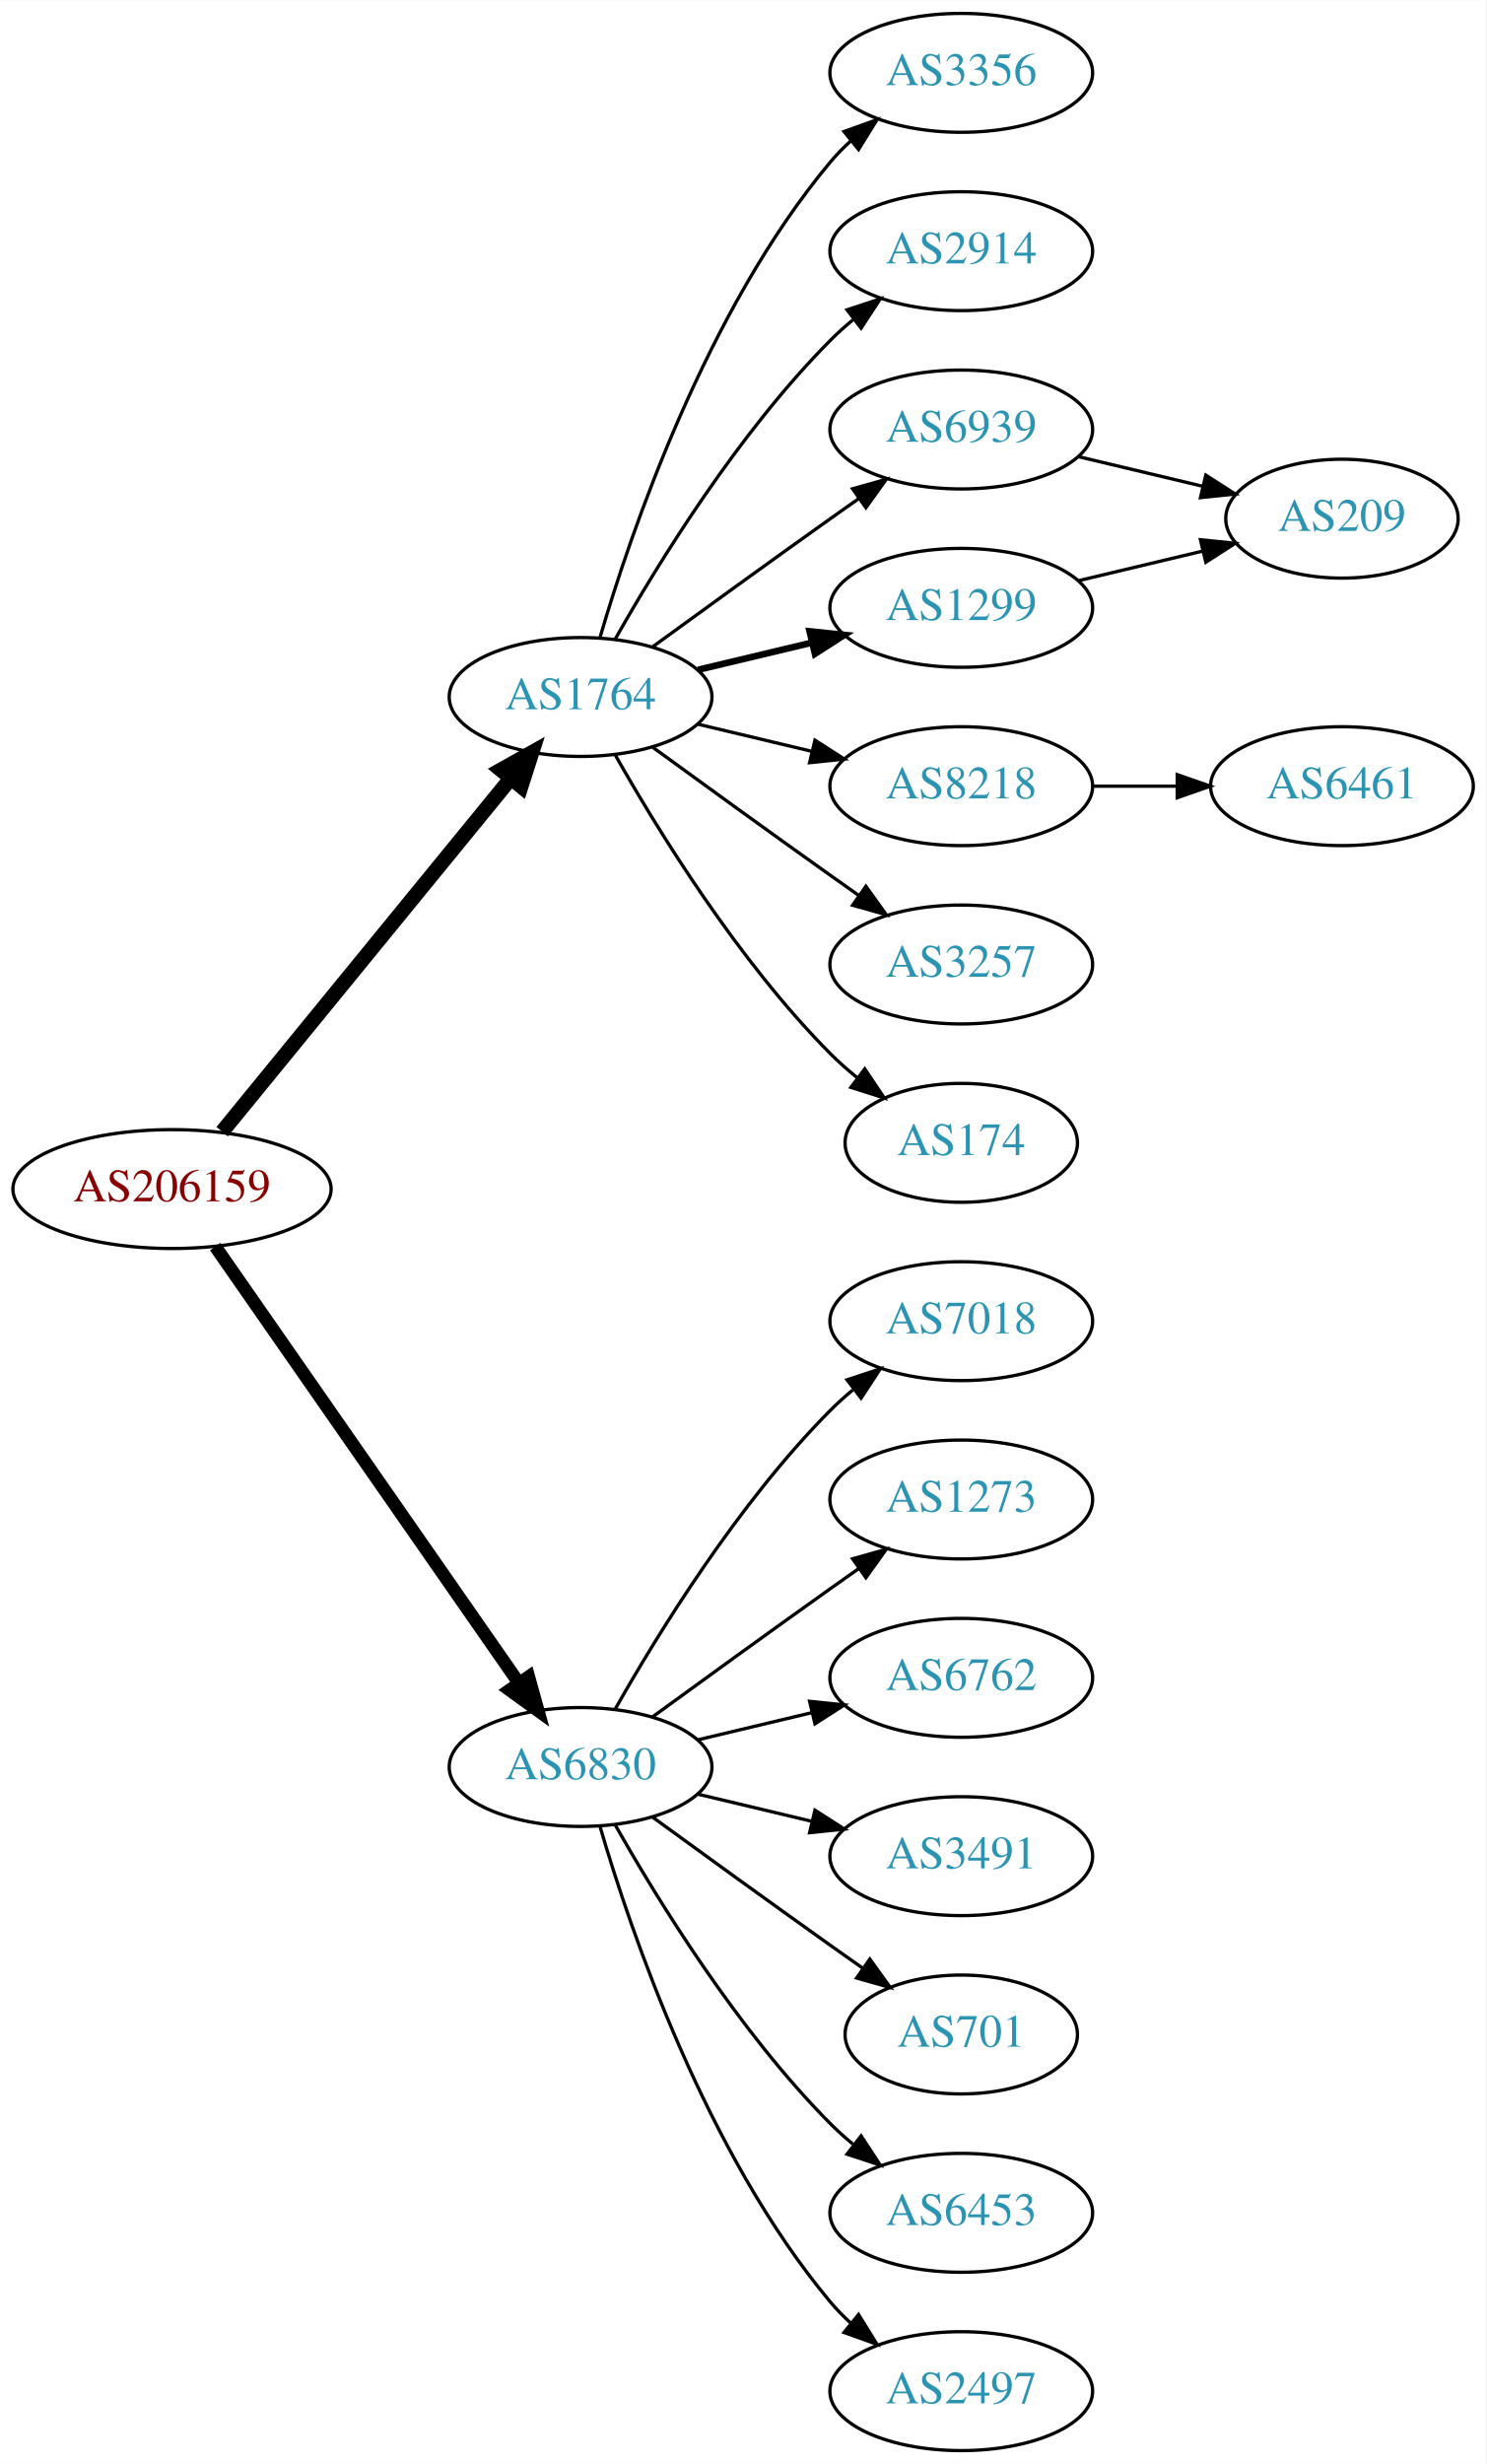
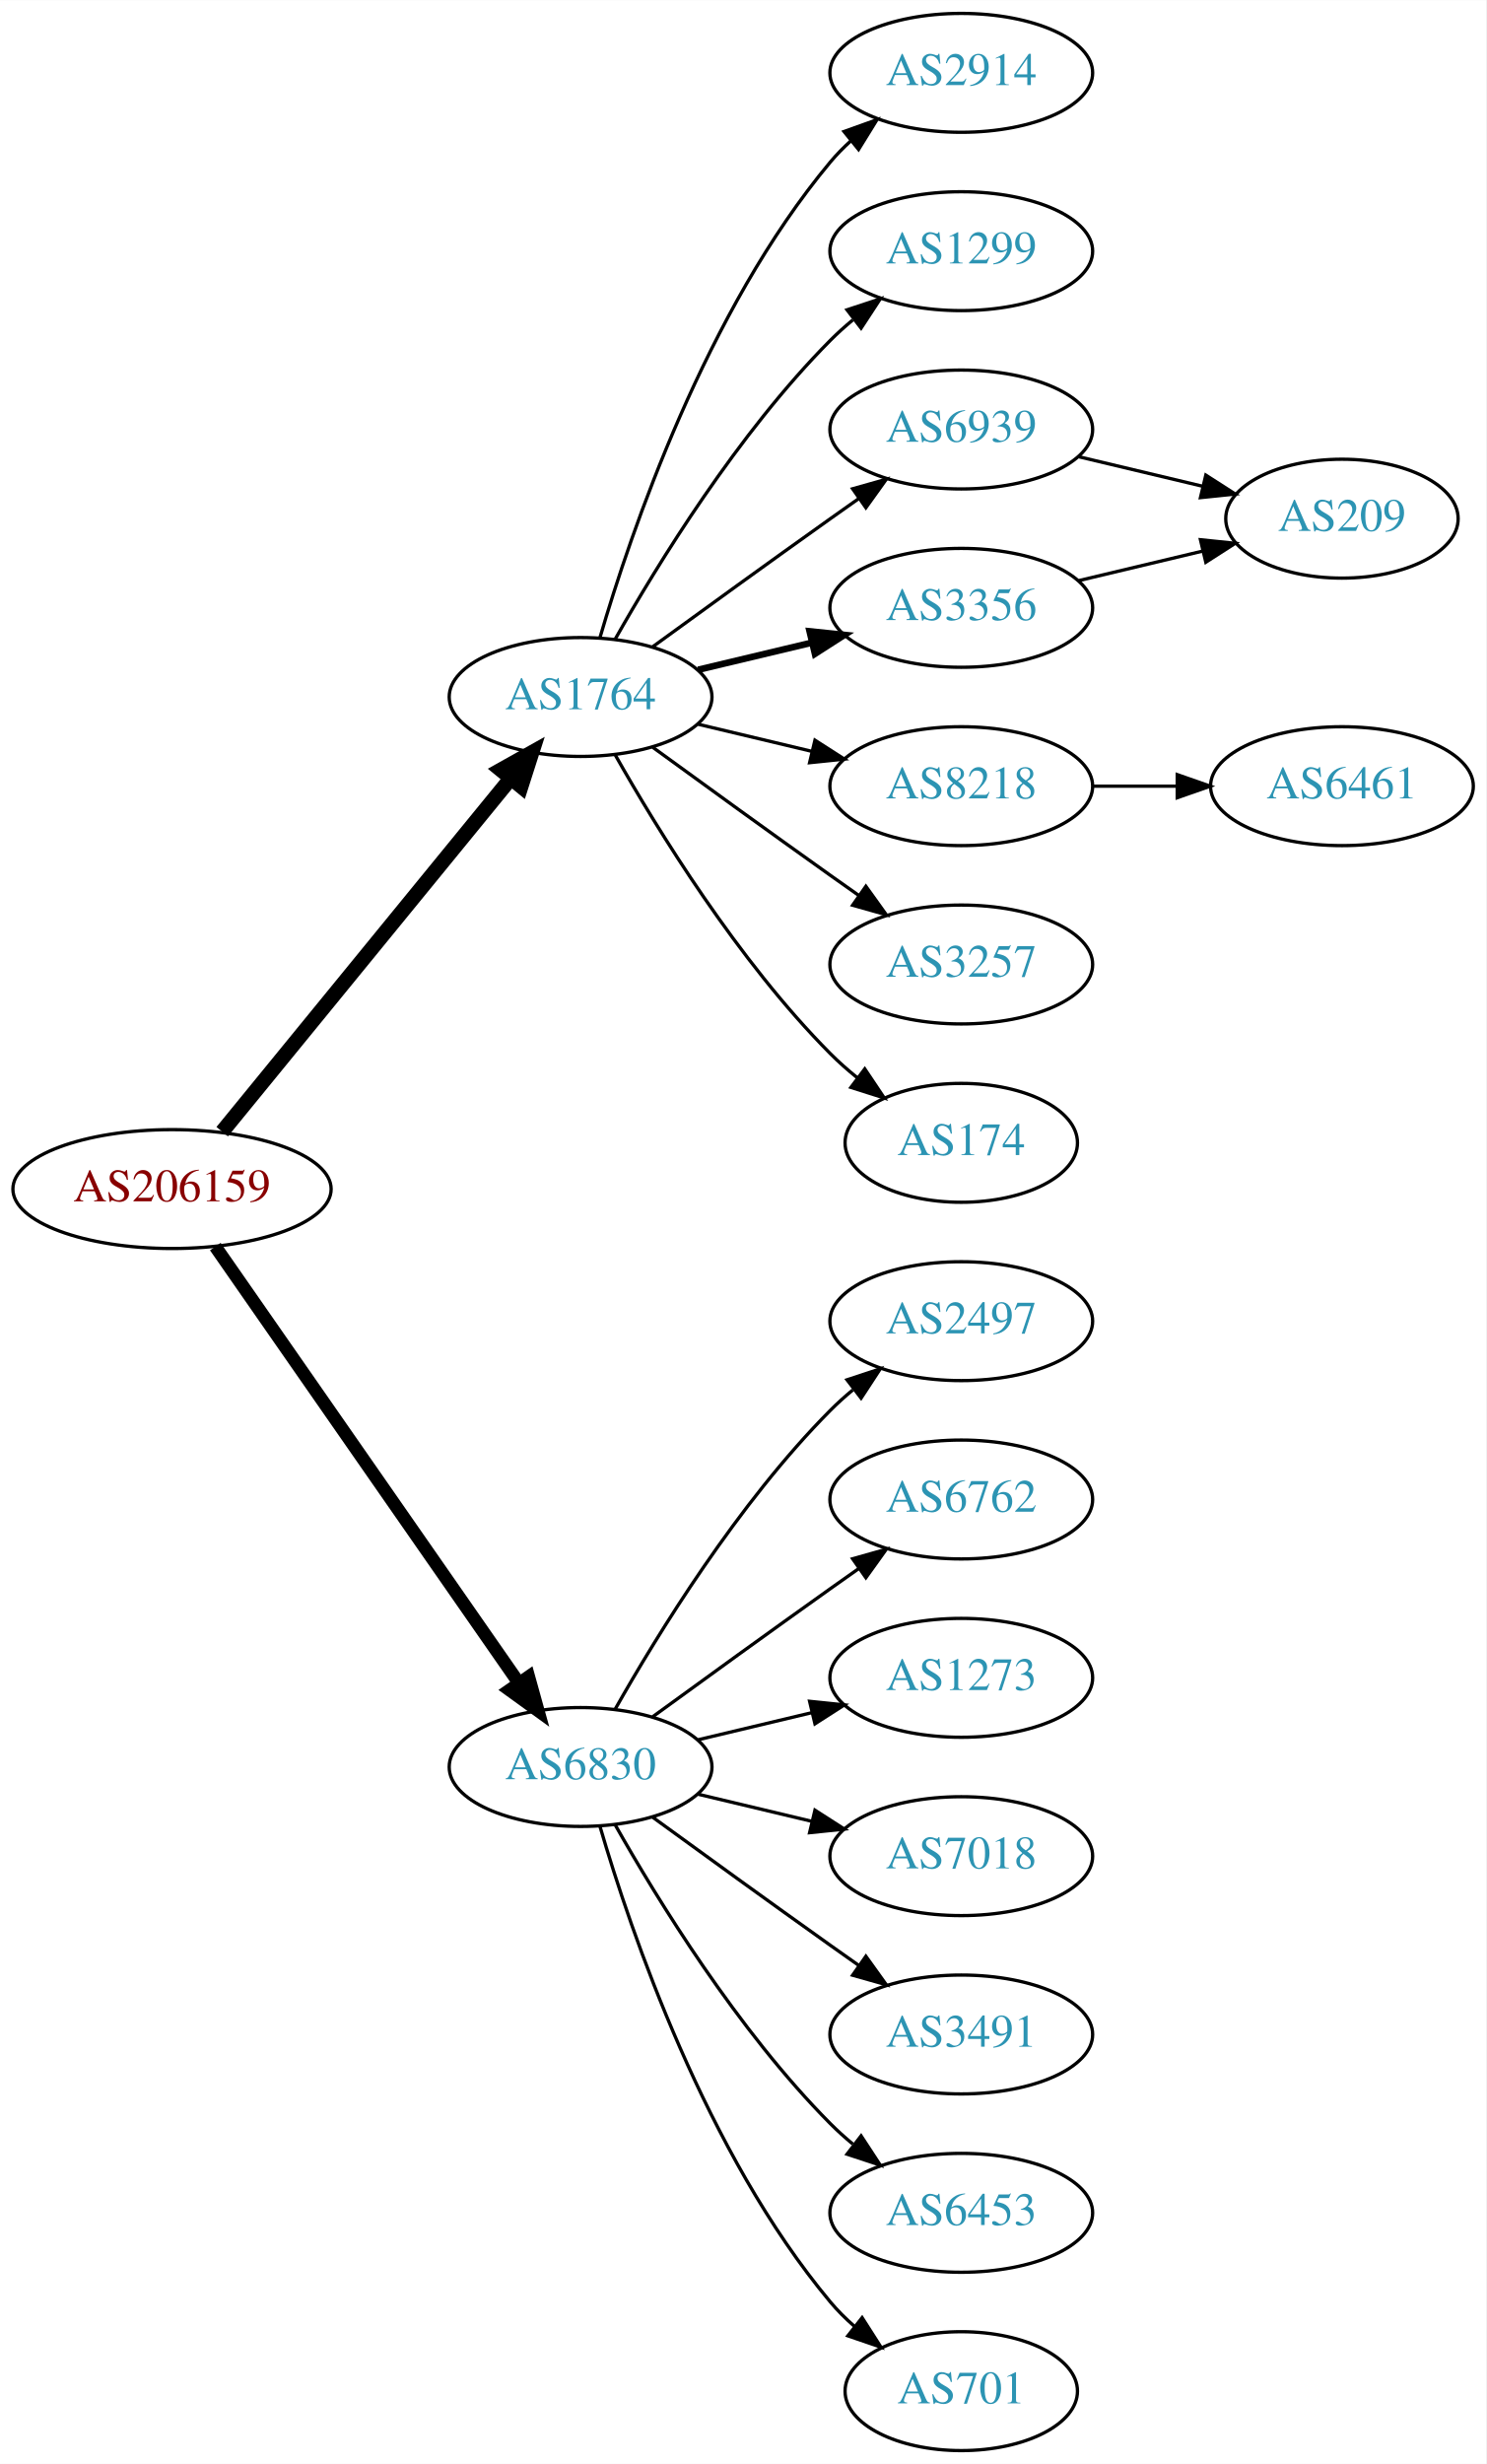
<svg xmlns="http://www.w3.org/2000/svg" xmlns:xlink="http://www.w3.org/1999/xlink" width="450pt" height="746pt" viewBox="0.00 0.00 450.07 746.00">
  <g id="graph0" class="graph" transform="scale(1 1) rotate(0) translate(4 742)">
    <polygon fill="white" stroke="none" points="-4,4 -4,-742 446.07,-742 446.07,4 -4,4" />
    <g id="node1" class="node">
      <g id="a_node1">
        <a xlink:href="/asn/206159" xlink:title="AS206159 ~ VAO-AS [AT]">
          <ellipse fill="#ffffff" stroke="black" cx="48.096" cy="-382" rx="48.192" ry="18" />
          <text text-anchor="middle" x="48.096" y="-378.3" font-family="Times,serif" font-size="14.00" fill="#880000">AS206159</text>
        </a>
      </g>
    </g>
    <g id="node2" class="node">
      <g id="a_node2">
        <a xlink:href="/asn/1764" xlink:title="AS1764 ~ NEXTLAYER-AS [AT]">
          <ellipse fill="#ffffff" stroke="black" cx="171.838" cy="-531" rx="39.794" ry="18" />
          <text text-anchor="middle" x="171.838" y="-527.3" font-family="Times,serif" font-size="14.00" fill="#2c94b3">AS1764</text>
        </a>
      </g>
    </g>
    <g id="edge1" class="edge">
      <path fill="none" stroke="black" stroke-width="4.5" d="M63.299,-399.384C84.856,-425.768 125.929,-476.036 150.603,-506.235" />
      <polygon fill="black" stroke="black" stroke-width="4.5" points="147.722,-508.931 157.098,-514.184 153.82,-503.949 147.722,-508.931" />
    </g>
    <g id="node3" class="node">
      <g id="a_node3">
        <a xlink:href="/asn/6830" xlink:title="AS6830 ~ LGI-UPC [AT]">
          <ellipse fill="#ffffff" stroke="black" cx="171.838" cy="-207" rx="39.794" ry="18" />
          <text text-anchor="middle" x="171.838" y="-203.3" font-family="Times,serif" font-size="14.00" fill="#2c94b3">AS6830</text>
        </a>
      </g>
    </g>
    <g id="edge2" class="edge">
      <path fill="none" stroke="black" stroke-width="3.938" d="M61.214,-364.581C82.782,-333.578 127.916,-268.699 153.023,-232.608" />
      <polygon fill="black" stroke="black" stroke-width="3.938" points="156.111,-234.299 158.948,-224.091 150.364,-230.301 156.111,-234.299" />
    </g>
    <g id="node4" class="node">
      <g id="a_node4">
-         <a xlink:href="/asn/3356" xlink:title="AS3356 ~ Level 3 Parent, LLC [US]">
+         <a xlink:href="/asn/2914" xlink:title="AS2914 ~ NTT America, Inc. [US]">
          <ellipse fill="#ffffff" stroke="black" cx="287.131" cy="-720" rx="39.794" ry="18" />
-           <text text-anchor="middle" x="287.131" y="-716.3" font-family="Times,serif" font-size="14.00" fill="#2c94b3">AS3356</text>
+           <text text-anchor="middle" x="287.131" y="-716.3" font-family="Times,serif" font-size="14.00" fill="#2c94b3">AS2914</text>
        </a>
      </g>
    </g>
    <g id="edge3" class="edge">
      <path fill="none" stroke="black" d="M177.712,-549.002C187.026,-580.844 209.843,-647.981 247.484,-693 249.355,-695.237 251.453,-697.374 253.679,-699.396" />
      <polygon fill="black" stroke="black" points="251.623,-702.234 261.598,-705.804 256.026,-696.793 251.623,-702.234" />
    </g>
    <g id="node5" class="node">
      <g id="a_node5">
-         <a xlink:href="/asn/2914" xlink:title="AS2914 ~ NTT America, Inc. [US]">
+         <a xlink:href="/asn/1299" xlink:title="AS1299 ~ Telia Carrier [EU]">
          <ellipse fill="#ffffff" stroke="black" cx="287.131" cy="-666" rx="39.794" ry="18" />
-           <text text-anchor="middle" x="287.131" y="-662.3" font-family="Times,serif" font-size="14.00" fill="#2c94b3">AS2914</text>
+           <text text-anchor="middle" x="287.131" y="-662.3" font-family="Times,serif" font-size="14.00" fill="#2c94b3">AS1299</text>
        </a>
      </g>
    </g>
    <g id="edge4" class="edge">
      <path fill="none" stroke="black" d="M182.298,-548.49C195.08,-571.096 219.512,-610.886 247.484,-639 249.595,-641.121 251.891,-643.188 254.277,-645.171" />
      <polygon fill="black" stroke="black" points="252.529,-648.242 262.592,-651.556 256.792,-642.69 252.529,-648.242" />
    </g>
    <g id="node6" class="node">
      <g id="a_node6">
        <a xlink:href="/asn/6939" xlink:title="AS6939 ~ Hurricane Electric LLC [US]">
          <ellipse fill="#ffffff" stroke="black" cx="287.131" cy="-612" rx="39.794" ry="18" />
          <text text-anchor="middle" x="287.131" y="-608.3" font-family="Times,serif" font-size="14.00" fill="#2c94b3">AS6939</text>
        </a>
      </g>
    </g>
    <g id="edge5" class="edge">
      <path fill="none" stroke="black" d="M193.686,-546.222C208.62,-557.091 229.234,-572.025 247.484,-585 250.305,-587.005 253.248,-589.085 256.196,-591.159" />
      <polygon fill="black" stroke="black" points="254.223,-594.05 264.421,-596.926 258.242,-588.319 254.223,-594.05" />
    </g>
    <g id="node7" class="node">
      <g id="a_node7">
-         <a xlink:href="/asn/1299" xlink:title="AS1299 ~ Telia Carrier [EU]">
+         <a xlink:href="/asn/3356" xlink:title="AS3356 ~ Level 3 Parent, LLC [US]">
          <ellipse fill="#ffffff" stroke="black" cx="287.131" cy="-558" rx="39.794" ry="18" />
-           <text text-anchor="middle" x="287.131" y="-554.3" font-family="Times,serif" font-size="14.00" fill="#2c94b3">AS1299</text>
+           <text text-anchor="middle" x="287.131" y="-554.3" font-family="Times,serif" font-size="14.00" fill="#2c94b3">AS3356</text>
        </a>
      </g>
    </g>
    <g id="edge6" class="edge">
      <path fill="none" stroke="black" stroke-width="2" d="M207.445,-539.248C218.316,-541.838 230.471,-544.735 241.913,-547.462" />
      <polygon fill="black" stroke="black" stroke-width="2" points="241.197,-550.889 251.736,-549.803 242.819,-544.08 241.197,-550.889" />
    </g>
    <g id="node8" class="node">
      <g id="a_node8">
        <a xlink:href="/asn/8218" xlink:title="AS8218 ~ legacy Neotelecoms [FR]">
          <ellipse fill="#ffffff" stroke="black" cx="287.131" cy="-504" rx="39.794" ry="18" />
          <text text-anchor="middle" x="287.131" y="-500.3" font-family="Times,serif" font-size="14.00" fill="#2c94b3">AS8218</text>
        </a>
      </g>
    </g>
    <g id="edge7" class="edge">
      <path fill="none" stroke="black" d="M207.445,-522.752C218.316,-520.162 230.471,-517.265 241.913,-514.538" />
      <polygon fill="black" stroke="black" points="242.819,-517.92 251.736,-512.197 241.197,-511.111 242.819,-517.92" />
    </g>
    <g id="node9" class="node">
      <g id="a_node9">
        <a xlink:href="/asn/3257" xlink:title="AS3257 ~ GTT [DE]">
          <ellipse fill="#ffffff" stroke="black" cx="287.131" cy="-450" rx="39.794" ry="18" />
          <text text-anchor="middle" x="287.131" y="-446.3" font-family="Times,serif" font-size="14.00" fill="#2c94b3">AS3257</text>
        </a>
      </g>
    </g>
    <g id="edge8" class="edge">
      <path fill="none" stroke="black" d="M193.686,-515.778C208.62,-504.909 229.234,-489.975 247.484,-477 250.305,-474.995 253.248,-472.915 256.196,-470.841" />
      <polygon fill="black" stroke="black" points="258.242,-473.681 264.421,-465.074 254.223,-467.95 258.242,-473.681" />
    </g>
    <g id="node10" class="node">
      <g id="a_node10">
        <a xlink:href="/asn/174" xlink:title="AS174 ~ Cogent Communications [US]">
          <ellipse fill="#ffffff" stroke="black" cx="287.131" cy="-396" rx="35.194" ry="18" />
          <text text-anchor="middle" x="287.131" y="-392.3" font-family="Times,serif" font-size="14.00" fill="#2c94b3">AS174</text>
        </a>
      </g>
    </g>
    <g id="edge9" class="edge">
      <path fill="none" stroke="black" d="M182.298,-513.51C195.08,-490.904 219.512,-451.114 247.484,-423 249.985,-420.487 252.745,-418.051 255.606,-415.739" />
      <polygon fill="black" stroke="black" points="257.907,-418.389 263.804,-409.587 253.705,-412.79 257.907,-418.389" />
    </g>
    <g id="node13" class="node">
      <g id="a_node13">
-         <a xlink:href="/asn/7018" xlink:title="AS7018 ~ AT&amp;T Services, Inc. [US]">
+         <a xlink:href="/asn/2497" xlink:title="AS2497 ~ Internet Initiative Japan Inc. [JP]">
          <ellipse fill="#ffffff" stroke="black" cx="287.131" cy="-342" rx="39.794" ry="18" />
-           <text text-anchor="middle" x="287.131" y="-338.3" font-family="Times,serif" font-size="14.00" fill="#2c94b3">AS7018</text>
+           <text text-anchor="middle" x="287.131" y="-338.3" font-family="Times,serif" font-size="14.00" fill="#2c94b3">AS2497</text>
        </a>
      </g>
    </g>
    <g id="edge13" class="edge">
      <path fill="none" stroke="black" d="M182.298,-224.49C195.08,-247.096 219.512,-286.886 247.484,-315 249.595,-317.121 251.891,-319.188 254.277,-321.171" />
      <polygon fill="black" stroke="black" points="252.529,-324.242 262.592,-327.556 256.792,-318.69 252.529,-324.242" />
    </g>
    <g id="node14" class="node">
      <g id="a_node14">
-         <a xlink:href="/asn/1273" xlink:title="AS1273 ~ Vodafone Group PLC [EU]">
+         <a xlink:href="/asn/6762" xlink:title="AS6762 ~ TELECOM ITALIA SPARKLE S.p.A. [IT]">
          <ellipse fill="#ffffff" stroke="black" cx="287.131" cy="-288" rx="39.794" ry="18" />
-           <text text-anchor="middle" x="287.131" y="-284.3" font-family="Times,serif" font-size="14.00" fill="#2c94b3">AS1273</text>
+           <text text-anchor="middle" x="287.131" y="-284.3" font-family="Times,serif" font-size="14.00" fill="#2c94b3">AS6762</text>
        </a>
      </g>
    </g>
    <g id="edge14" class="edge">
      <path fill="none" stroke="black" d="M193.686,-222.222C208.62,-233.091 229.234,-248.025 247.484,-261 250.305,-263.005 253.248,-265.085 256.196,-267.159" />
      <polygon fill="black" stroke="black" points="254.223,-270.05 264.421,-272.926 258.242,-264.319 254.223,-270.05" />
    </g>
    <g id="node15" class="node">
      <g id="a_node15">
-         <a xlink:href="/asn/6762" xlink:title="AS6762 ~ TELECOM ITALIA SPARKLE S.p.A. [IT]">
+         <a xlink:href="/asn/1273" xlink:title="AS1273 ~ Vodafone Group PLC [EU]">
          <ellipse fill="#ffffff" stroke="black" cx="287.131" cy="-234" rx="39.794" ry="18" />
-           <text text-anchor="middle" x="287.131" y="-230.3" font-family="Times,serif" font-size="14.00" fill="#2c94b3">AS6762</text>
+           <text text-anchor="middle" x="287.131" y="-230.3" font-family="Times,serif" font-size="14.00" fill="#2c94b3">AS1273</text>
        </a>
      </g>
    </g>
    <g id="edge15" class="edge">
      <path fill="none" stroke="black" d="M207.445,-215.248C218.316,-217.838 230.471,-220.735 241.913,-223.462" />
      <polygon fill="black" stroke="black" points="241.197,-226.889 251.736,-225.803 242.819,-220.08 241.197,-226.889" />
    </g>
    <g id="node16" class="node">
      <g id="a_node16">
-         <a xlink:href="/asn/3491" xlink:title="AS3491 ~ PCCW Global, Inc. [US]">
+         <a xlink:href="/asn/7018" xlink:title="AS7018 ~ AT&amp;T Services, Inc. [US]">
          <ellipse fill="#ffffff" stroke="black" cx="287.131" cy="-180" rx="39.794" ry="18" />
-           <text text-anchor="middle" x="287.131" y="-176.3" font-family="Times,serif" font-size="14.00" fill="#2c94b3">AS3491</text>
+           <text text-anchor="middle" x="287.131" y="-176.3" font-family="Times,serif" font-size="14.00" fill="#2c94b3">AS7018</text>
        </a>
      </g>
    </g>
    <g id="edge16" class="edge">
      <path fill="none" stroke="black" d="M207.445,-198.752C218.316,-196.162 230.471,-193.265 241.913,-190.538" />
      <polygon fill="black" stroke="black" points="242.819,-193.92 251.736,-188.197 241.197,-187.111 242.819,-193.92" />
    </g>
    <g id="node17" class="node">
      <g id="a_node17">
-         <a xlink:href="/asn/701" xlink:title="AS701 ~ UUNET [US]">
-           <ellipse fill="#ffffff" stroke="black" cx="287.131" cy="-126" rx="35.194" ry="18" />
-           <text text-anchor="middle" x="287.131" y="-122.3" font-family="Times,serif" font-size="14.00" fill="#2c94b3">AS701</text>
+         <a xlink:href="/asn/3491" xlink:title="AS3491 ~ PCCW Global, Inc. [US]">
+           <ellipse fill="#ffffff" stroke="black" cx="287.131" cy="-126" rx="39.794" ry="18" />
+           <text text-anchor="middle" x="287.131" y="-122.3" font-family="Times,serif" font-size="14.00" fill="#2c94b3">AS3491</text>
        </a>
      </g>
    </g>
    <g id="edge17" class="edge">
-       <path fill="none" stroke="black" d="M193.686,-191.778C208.62,-180.909 229.234,-165.975 247.484,-153 250.695,-150.718 254.064,-148.339 257.418,-145.982" />
-       <polygon fill="black" stroke="black" points="259.447,-148.834 265.629,-140.23 255.43,-143.101 259.447,-148.834" />
+       <path fill="none" stroke="black" d="M193.686,-191.778C208.62,-180.909 229.234,-165.975 247.484,-153 250.305,-150.995 253.248,-148.915 256.196,-146.841" />
+       <polygon fill="black" stroke="black" points="258.242,-149.681 264.421,-141.074 254.223,-143.95 258.242,-149.681" />
    </g>
    <g id="node18" class="node">
      <g id="a_node18">
        <a xlink:href="/asn/6453" xlink:title="AS6453 ~ TATA COMMUNICATIONS (AMERICA) INC [US]">
          <ellipse fill="#ffffff" stroke="black" cx="287.131" cy="-72" rx="39.794" ry="18" />
          <text text-anchor="middle" x="287.131" y="-68.3" font-family="Times,serif" font-size="14.00" fill="#2c94b3">AS6453</text>
        </a>
      </g>
    </g>
    <g id="edge18" class="edge">
      <path fill="none" stroke="black" d="M182.298,-189.51C195.08,-166.904 219.512,-127.114 247.484,-99 249.595,-96.879 251.891,-94.812 254.277,-92.829" />
      <polygon fill="black" stroke="black" points="256.792,-95.31 262.592,-86.444 252.529,-89.758 256.792,-95.31" />
    </g>
    <g id="node19" class="node">
      <g id="a_node19">
-         <a xlink:href="/asn/2497" xlink:title="AS2497 ~ Internet Initiative Japan Inc. [JP]">
-           <ellipse fill="#ffffff" stroke="black" cx="287.131" cy="-18" rx="39.794" ry="18" />
-           <text text-anchor="middle" x="287.131" y="-14.3" font-family="Times,serif" font-size="14.00" fill="#2c94b3">AS2497</text>
+         <a xlink:href="/asn/701" xlink:title="AS701 ~ UUNET [US]">
+           <ellipse fill="#ffffff" stroke="black" cx="287.131" cy="-18" rx="35.194" ry="18" />
+           <text text-anchor="middle" x="287.131" y="-14.3" font-family="Times,serif" font-size="14.00" fill="#2c94b3">AS701</text>
        </a>
      </g>
    </g>
    <g id="edge19" class="edge">
-       <path fill="none" stroke="black" d="M177.712,-188.998C187.026,-157.156 209.843,-90.019 247.484,-45 249.355,-42.763 251.453,-40.626 253.679,-38.604" />
-       <polygon fill="black" stroke="black" points="256.026,-41.208 261.598,-32.196 251.623,-35.766 256.026,-41.208" />
+       <path fill="none" stroke="black" d="M177.712,-188.998C187.026,-157.156 209.843,-90.019 247.484,-45 249.637,-42.426 252.091,-39.983 254.696,-37.697" />
+       <polygon fill="black" stroke="black" points="257.103,-40.257 262.806,-31.328 252.779,-34.751 257.103,-40.257" />
    </g>
    <g id="node11" class="node">
      <g id="a_node11">
        <a xlink:href="/asn/209" xlink:title="AS209 ~ CenturyLink Communications, LLC [US]">
          <ellipse fill="#ffffff" stroke="black" cx="402.424" cy="-585" rx="35.194" ry="18" />
          <text text-anchor="middle" x="402.424" y="-581.3" font-family="Times,serif" font-size="14.00" fill="#2c94b3">AS209</text>
        </a>
      </g>
    </g>
    <g id="edge10" class="edge">
      <path fill="none" stroke="black" d="M322.738,-603.752C334.533,-600.942 347.837,-597.771 360.105,-594.847" />
      <polygon fill="black" stroke="black" points="361.194,-598.186 370.11,-592.463 359.571,-591.376 361.194,-598.186" />
    </g>
    <g id="edge11" class="edge">
      <path fill="none" stroke="black" d="M322.738,-566.248C334.533,-569.058 347.837,-572.229 360.105,-575.153" />
      <polygon fill="black" stroke="black" points="359.571,-578.624 370.11,-577.537 361.194,-571.814 359.571,-578.624" />
    </g>
    <g id="node12" class="node">
      <g id="a_node12">
        <a xlink:href="/asn/6461" xlink:title="AS6461 ~ Zayo Bandwidth [US]">
          <ellipse fill="#ffffff" stroke="black" cx="402.424" cy="-504" rx="39.794" ry="18" />
          <text text-anchor="middle" x="402.424" y="-500.3" font-family="Times,serif" font-size="14.00" fill="#2c94b3">AS6461</text>
        </a>
      </g>
    </g>
    <g id="edge12" class="edge">
      <path fill="none" stroke="black" d="M326.803,-504C335.006,-504 343.77,-504 352.302,-504" />
      <polygon fill="black" stroke="black" points="352.541,-507.5 362.541,-504 352.541,-500.5 352.541,-507.5" />
    </g>
  </g>
</svg>
